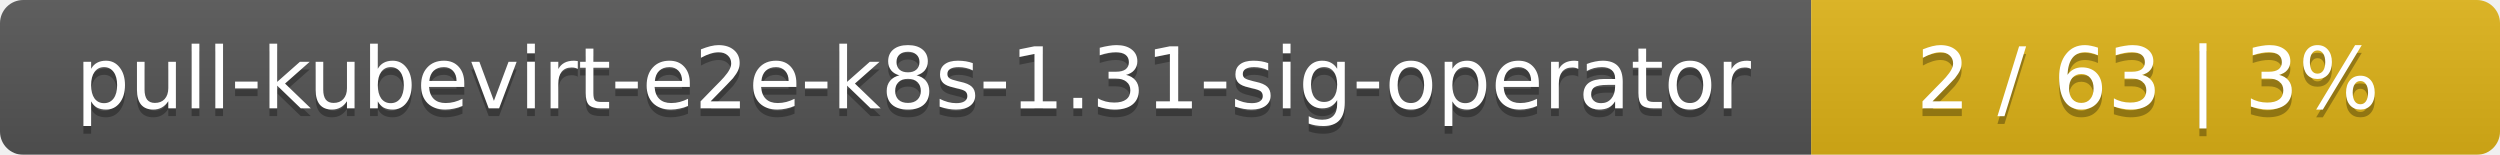
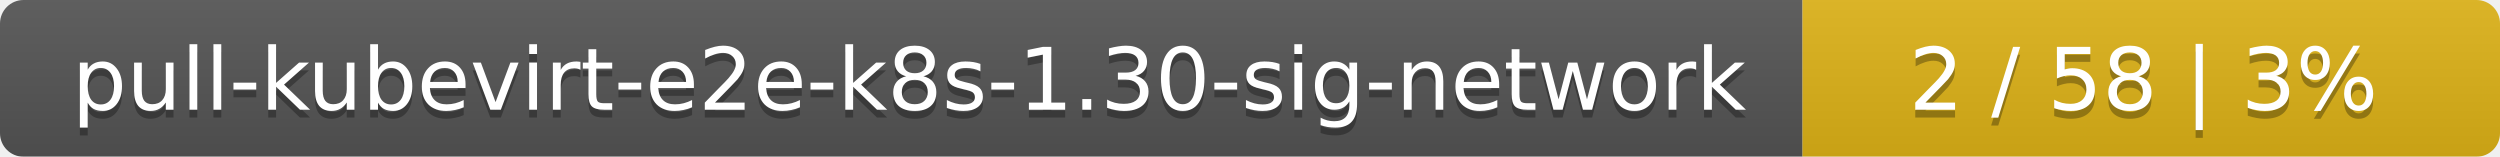
- <svg xmlns="http://www.w3.org/2000/svg" width="323" height="20">
+ <svg xmlns="http://www.w3.org/2000/svg" width="319" height="20">
  <linearGradient id="smooth" x2="0" y2="100%">
    <stop offset="0" stop-color="#bbb" stop-opacity=".1" />
    <stop offset="1" stop-opacity=".1" />
  </linearGradient>
  <mask id="round">
-     <rect width="323" height="20" rx="3" fill="#fff" />
+     <rect width="319" height="20" rx="3" fill="#fff" />
  </mask>
  <g mask="url(#round)">
-     <rect width="234" height="20" fill="#555" />
-     <rect x="234" width="89" height="20" fill="#dfb317" />
-     <rect width="323" height="20" fill="url(#smooth)" />
+     <rect width="230" height="20" fill="#555" />
+     <rect x="230" width="89" height="20" fill="#dfb317" />
+     <rect width="319" height="20" fill="url(#smooth)" />
  </g>
  <g fill="#fff" text-anchor="middle" font-family="DejaVu Sans,Verdana,Geneva,sans-serif" font-size="11">
-     <text x="118" y="15" fill="#010101" fill-opacity=".3">pull-kubevirt-e2e-k8s-1.31-sig-operator</text>
-     <text x="118" y="14">pull-kubevirt-e2e-k8s-1.31-sig-operator</text>
-     <text x="277.5" y="15" fill="#010101" fill-opacity=".3">2 / 63    |    3%</text>
-     <text x="277.5" y="14">2 / 63    |    3%</text>
+     <text x="116" y="15" fill="#010101" fill-opacity=".3">pull-kubevirt-e2e-k8s-1.30-sig-network</text>
+     <text x="116" y="14">pull-kubevirt-e2e-k8s-1.30-sig-network</text>
+     <text x="273.5" y="15" fill="#010101" fill-opacity=".3">2 / 58    |    3%</text>
+     <text x="273.5" y="14">2 / 58    |    3%</text>
  </g>
</svg>
